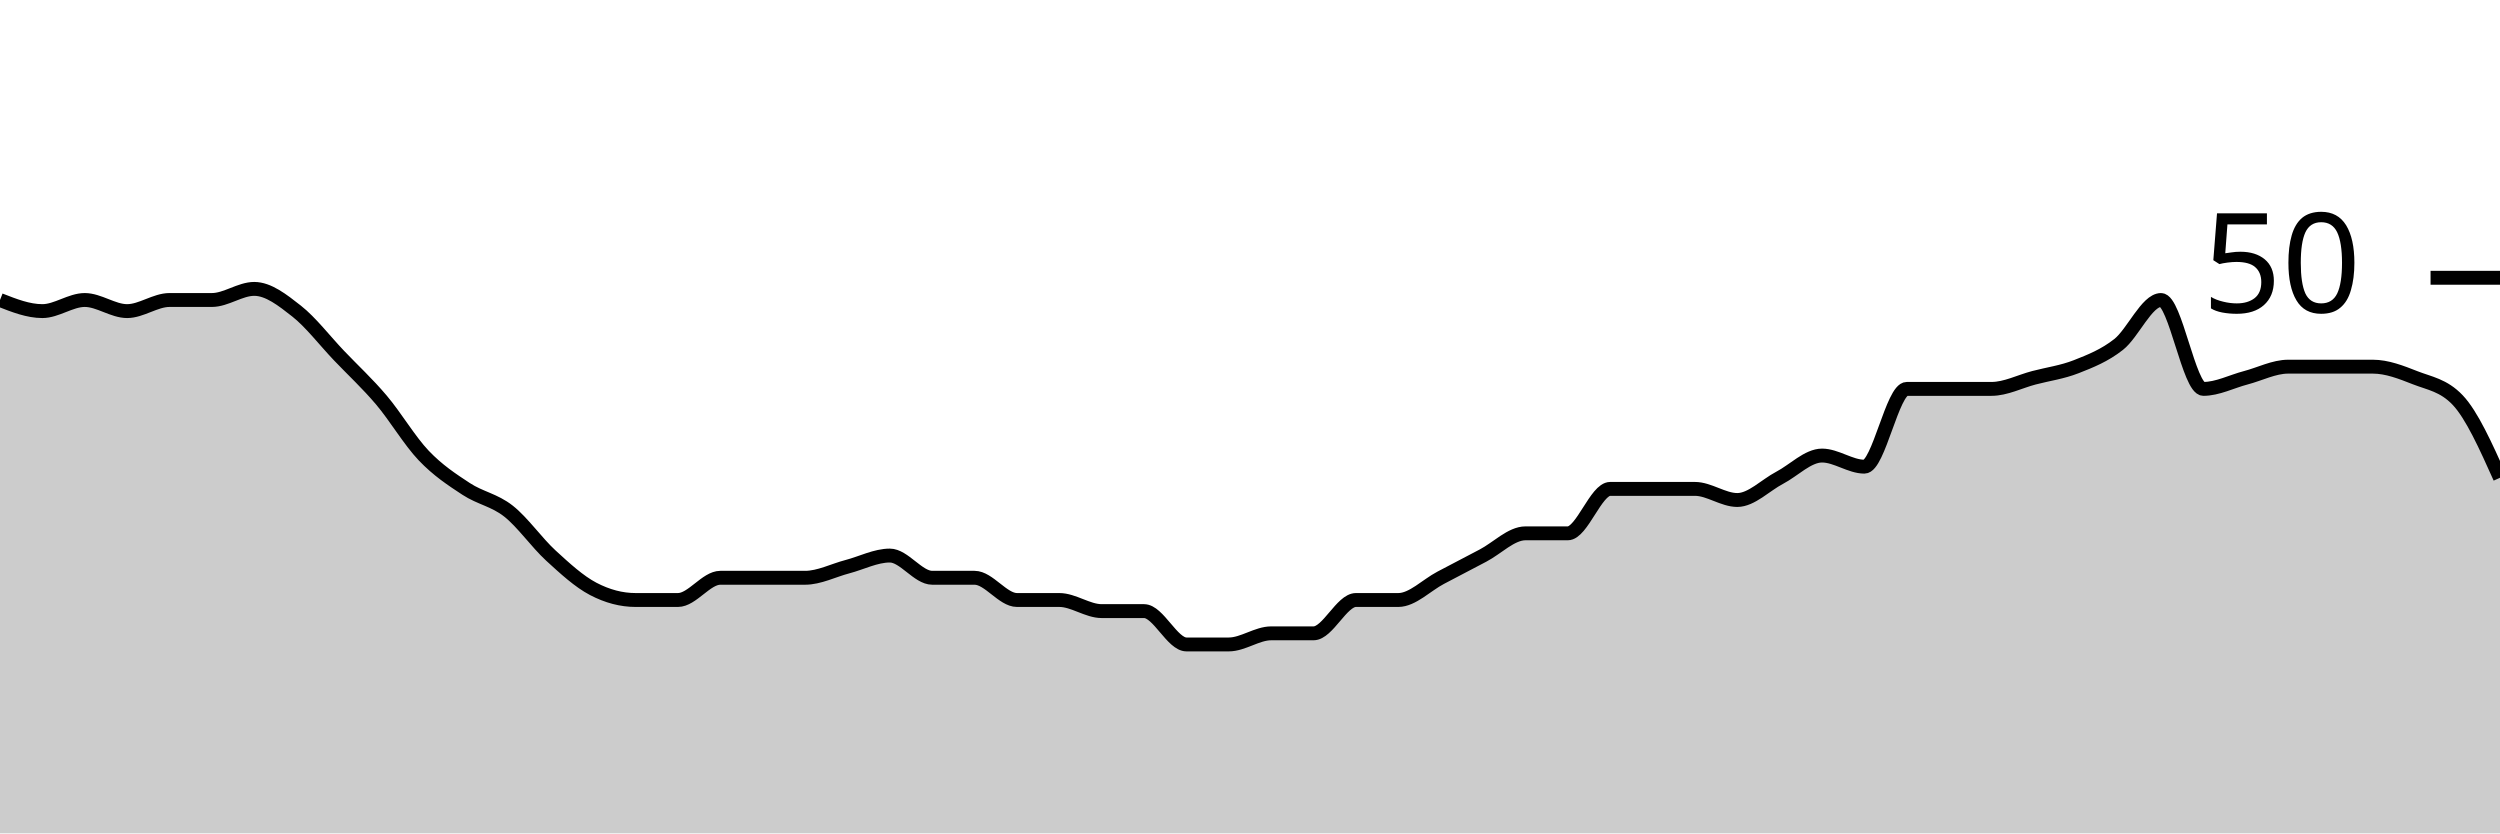
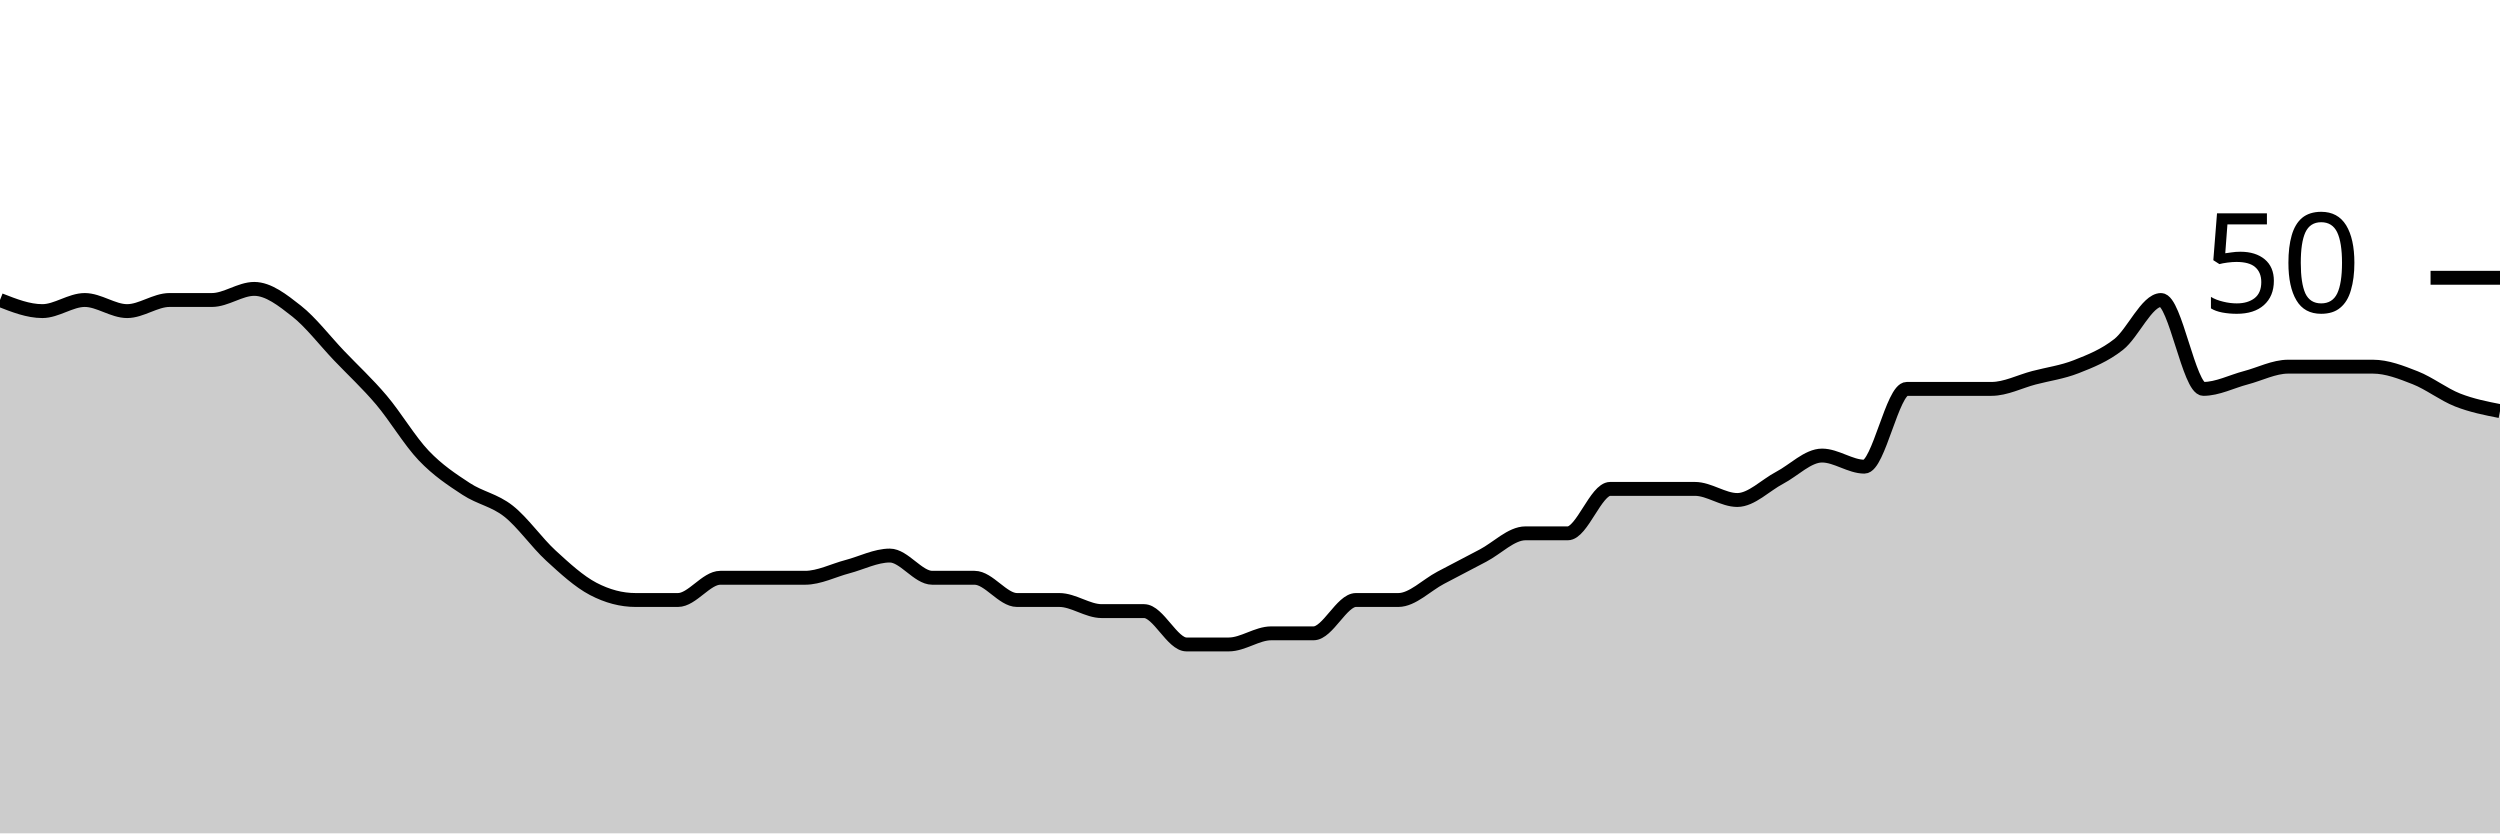
<svg xmlns="http://www.w3.org/2000/svg" viewBox="0 0 180 60">
  <g transform="translate(0,20)">
-     <path class="area" fill="rgba(0, 0, 0, 0.2)" d="M0,1.6C1.017,2,2.034,2.4,3.051,2.4C4.068,2.4,5.085,1.6,6.102,1.6C7.119,1.6,8.136,2.4,9.153,2.4C10.169,2.4,11.186,1.6,12.203,1.6C13.22,1.6,14.237,1.6,15.254,1.6C16.271,1.6,17.288,0.8,18.305,0.8C19.322,0.8,20.339,1.6,21.356,2.4C22.373,3.2,23.39,4.533,24.407,5.6C25.424,6.667,26.441,7.6,27.458,8.8C28.475,10,29.492,11.733,30.508,12.8C31.525,13.867,32.542,14.533,33.559,15.2C34.576,15.867,35.593,16,36.61,16.8C37.627,17.6,38.644,19.067,39.661,20C40.678,20.933,41.695,21.867,42.712,22.4C43.729,22.933,44.746,23.2,45.763,23.2C46.78,23.2,47.797,23.2,48.814,23.2C49.831,23.2,50.847,21.6,51.864,21.6C52.881,21.6,53.898,21.6,54.915,21.6C55.932,21.6,56.949,21.6,57.966,21.6C58.983,21.6,60,21.067,61.017,20.8C62.034,20.533,63.051,20,64.068,20C65.085,20,66.102,21.6,67.119,21.6C68.136,21.6,69.153,21.6,70.169,21.6C71.186,21.6,72.203,23.2,73.22,23.2C74.237,23.2,75.254,23.2,76.271,23.2C77.288,23.2,78.305,24,79.322,24C80.339,24,81.356,24,82.373,24C83.39,24,84.407,26.4,85.424,26.4C86.441,26.4,87.458,26.4,88.475,26.4C89.492,26.4,90.508,25.6,91.525,25.6C92.542,25.6,93.559,25.6,94.576,25.6C95.593,25.6,96.61,23.2,97.627,23.2C98.644,23.2,99.661,23.2,100.678,23.2C101.695,23.2,102.712,22.133,103.729,21.6C104.746,21.067,105.763,20.533,106.78,20C107.797,19.467,108.814,18.4,109.831,18.4C110.847,18.4,111.864,18.4,112.881,18.4C113.898,18.4,114.915,15.2,115.932,15.2C116.949,15.2,117.966,15.2,118.983,15.2C120,15.2,121.017,15.2,122.034,15.2C123.051,15.2,124.068,16,125.085,16C126.102,16,127.119,14.933,128.136,14.4C129.153,13.867,130.169,12.8,131.186,12.8C132.203,12.8,133.22,13.6,134.237,13.6C135.254,13.6,136.271,8,137.288,8C138.305,8,139.322,8,140.339,8C141.356,8,142.373,8,143.39,8C144.407,8,145.424,7.467,146.441,7.2C147.458,6.933,148.475,6.8,149.492,6.4C150.508,6,151.525,5.6,152.542,4.8C153.559,4,154.576,1.6,155.593,1.6C156.61,1.6,157.627,8,158.644,8C159.661,8,160.678,7.467,161.695,7.2C162.712,6.933,163.729,6.4,164.746,6.4C165.763,6.4,166.78,6.4,167.797,6.4C168.814,6.4,169.831,6.4,170.847,6.4C171.864,6.4,172.881,6.8,173.898,7.2C174.915,7.6,175.932,7.733,176.949,8.8C177.966,9.867,178.983,12.133,180,14.4L180,40C178.983,40,177.966,40,176.949,40C175.932,40,174.915,40,173.898,40C172.881,40,171.864,40,170.847,40C169.831,40,168.814,40,167.797,40C166.78,40,165.763,40,164.746,40C163.729,40,162.712,40,161.695,40C160.678,40,159.661,40,158.644,40C157.627,40,156.61,40,155.593,40C154.576,40,153.559,40,152.542,40C151.525,40,150.508,40,149.492,40C148.475,40,147.458,40,146.441,40C145.424,40,144.407,40,143.39,40C142.373,40,141.356,40,140.339,40C139.322,40,138.305,40,137.288,40C136.271,40,135.254,40,134.237,40C133.22,40,132.203,40,131.186,40C130.169,40,129.153,40,128.136,40C127.119,40,126.102,40,125.085,40C124.068,40,123.051,40,122.034,40C121.017,40,120,40,118.983,40C117.966,40,116.949,40,115.932,40C114.915,40,113.898,40,112.881,40C111.864,40,110.847,40,109.831,40C108.814,40,107.797,40,106.78,40C105.763,40,104.746,40,103.729,40C102.712,40,101.695,40,100.678,40C99.661,40,98.644,40,97.627,40C96.61,40,95.593,40,94.576,40C93.559,40,92.542,40,91.525,40C90.508,40,89.492,40,88.475,40C87.458,40,86.441,40,85.424,40C84.407,40,83.39,40,82.373,40C81.356,40,80.339,40,79.322,40C78.305,40,77.288,40,76.271,40C75.254,40,74.237,40,73.22,40C72.203,40,71.186,40,70.169,40C69.153,40,68.136,40,67.119,40C66.102,40,65.085,40,64.068,40C63.051,40,62.034,40,61.017,40C60,40,58.983,40,57.966,40C56.949,40,55.932,40,54.915,40C53.898,40,52.881,40,51.864,40C50.847,40,49.831,40,48.814,40C47.797,40,46.78,40,45.763,40C44.746,40,43.729,40,42.712,40C41.695,40,40.678,40,39.661,40C38.644,40,37.627,40,36.61,40C35.593,40,34.576,40,33.559,40C32.542,40,31.525,40,30.508,40C29.492,40,28.475,40,27.458,40C26.441,40,25.424,40,24.407,40C23.39,40,22.373,40,21.356,40C20.339,40,19.322,40,18.305,40C17.288,40,16.271,40,15.254,40C14.237,40,13.22,40,12.203,40C11.186,40,10.169,40,9.153,40C8.136,40,7.119,40,6.102,40C5.085,40,4.068,40,3.051,40C2.034,40,1.017,40,0,40Z" />
-     <path class="line" stroke="black" fill="none" d="M0,1.6C1.017,2,2.034,2.4,3.051,2.4C4.068,2.4,5.085,1.6,6.102,1.6C7.119,1.6,8.136,2.4,9.153,2.4C10.169,2.4,11.186,1.6,12.203,1.6C13.22,1.6,14.237,1.6,15.254,1.6C16.271,1.6,17.288,0.8,18.305,0.8C19.322,0.8,20.339,1.6,21.356,2.4C22.373,3.2,23.39,4.533,24.407,5.6C25.424,6.667,26.441,7.6,27.458,8.8C28.475,10,29.492,11.733,30.508,12.8C31.525,13.867,32.542,14.533,33.559,15.2C34.576,15.867,35.593,16,36.61,16.8C37.627,17.6,38.644,19.067,39.661,20C40.678,20.933,41.695,21.867,42.712,22.4C43.729,22.933,44.746,23.2,45.763,23.2C46.78,23.2,47.797,23.2,48.814,23.2C49.831,23.2,50.847,21.6,51.864,21.6C52.881,21.6,53.898,21.6,54.915,21.6C55.932,21.6,56.949,21.6,57.966,21.6C58.983,21.6,60,21.067,61.017,20.8C62.034,20.533,63.051,20,64.068,20C65.085,20,66.102,21.6,67.119,21.6C68.136,21.6,69.153,21.6,70.169,21.6C71.186,21.6,72.203,23.2,73.22,23.2C74.237,23.2,75.254,23.2,76.271,23.2C77.288,23.2,78.305,24,79.322,24C80.339,24,81.356,24,82.373,24C83.39,24,84.407,26.4,85.424,26.4C86.441,26.4,87.458,26.4,88.475,26.4C89.492,26.4,90.508,25.6,91.525,25.6C92.542,25.6,93.559,25.6,94.576,25.6C95.593,25.6,96.61,23.2,97.627,23.2C98.644,23.2,99.661,23.2,100.678,23.2C101.695,23.2,102.712,22.133,103.729,21.6C104.746,21.067,105.763,20.533,106.78,20C107.797,19.467,108.814,18.4,109.831,18.4C110.847,18.4,111.864,18.4,112.881,18.4C113.898,18.4,114.915,15.2,115.932,15.2C116.949,15.2,117.966,15.2,118.983,15.2C120,15.2,121.017,15.2,122.034,15.2C123.051,15.2,124.068,16,125.085,16C126.102,16,127.119,14.933,128.136,14.4C129.153,13.867,130.169,12.8,131.186,12.8C132.203,12.8,133.22,13.6,134.237,13.6C135.254,13.6,136.271,8,137.288,8C138.305,8,139.322,8,140.339,8C141.356,8,142.373,8,143.39,8C144.407,8,145.424,7.467,146.441,7.2C147.458,6.933,148.475,6.8,149.492,6.4C150.508,6,151.525,5.6,152.542,4.8C153.559,4,154.576,1.6,155.593,1.6C156.61,1.6,157.627,8,158.644,8C159.661,8,160.678,7.467,161.695,7.2C162.712,6.933,163.729,6.4,164.746,6.4C165.763,6.4,166.78,6.4,167.797,6.4C168.814,6.4,169.831,6.4,170.847,6.4C171.864,6.4,172.881,6.8,173.898,7.2C174.915,7.6,175.932,7.733,176.949,8.8C177.966,9.867,178.983,12.133,180,14.4" />
+     <path class="area" fill="rgba(0, 0, 0, 0.2)" d="M0,1.6C1.017,2,2.034,2.4,3.051,2.4C4.068,2.4,5.085,1.6,6.102,1.6C7.119,1.6,8.136,2.4,9.153,2.4C10.169,2.4,11.186,1.6,12.203,1.6C13.22,1.6,14.237,1.6,15.254,1.6C16.271,1.6,17.288,0.8,18.305,0.8C19.322,0.8,20.339,1.6,21.356,2.4C22.373,3.2,23.39,4.533,24.407,5.6C25.424,6.667,26.441,7.6,27.458,8.8C28.475,10,29.492,11.733,30.508,12.8C31.525,13.867,32.542,14.533,33.559,15.2C34.576,15.867,35.593,16,36.61,16.8C37.627,17.6,38.644,19.067,39.661,20C40.678,20.933,41.695,21.867,42.712,22.4C43.729,22.933,44.746,23.2,45.763,23.2C46.78,23.2,47.797,23.2,48.814,23.2C49.831,23.2,50.847,21.6,51.864,21.6C52.881,21.6,53.898,21.6,54.915,21.6C55.932,21.6,56.949,21.6,57.966,21.6C58.983,21.6,60,21.067,61.017,20.8C62.034,20.533,63.051,20,64.068,20C65.085,20,66.102,21.6,67.119,21.6C68.136,21.6,69.153,21.6,70.169,21.6C71.186,21.6,72.203,23.2,73.22,23.2C74.237,23.2,75.254,23.2,76.271,23.2C77.288,23.2,78.305,24,79.322,24C80.339,24,81.356,24,82.373,24C83.39,24,84.407,26.4,85.424,26.4C86.441,26.4,87.458,26.4,88.475,26.4C89.492,26.4,90.508,25.6,91.525,25.6C92.542,25.6,93.559,25.6,94.576,25.6C95.593,25.6,96.61,23.2,97.627,23.2C98.644,23.2,99.661,23.2,100.678,23.2C101.695,23.2,102.712,22.133,103.729,21.6C104.746,21.067,105.763,20.533,106.78,20C107.797,19.467,108.814,18.4,109.831,18.4C110.847,18.4,111.864,18.4,112.881,18.4C113.898,18.4,114.915,15.2,115.932,15.2C116.949,15.2,117.966,15.2,118.983,15.2C120,15.2,121.017,15.2,122.034,15.2C123.051,15.2,124.068,16,125.085,16C126.102,16,127.119,14.933,128.136,14.4C129.153,13.867,130.169,12.8,131.186,12.8C132.203,12.8,133.22,13.6,134.237,13.6C135.254,13.6,136.271,8,137.288,8C138.305,8,139.322,8,140.339,8C141.356,8,142.373,8,143.39,8C144.407,8,145.424,7.467,146.441,7.2C147.458,6.933,148.475,6.8,149.492,6.4C150.508,6,151.525,5.6,152.542,4.8C153.559,4,154.576,1.6,155.593,1.6C156.61,1.6,157.627,8,158.644,8C159.661,8,160.678,7.467,161.695,7.2C162.712,6.933,163.729,6.4,164.746,6.4C165.763,6.4,166.78,6.4,167.797,6.4C168.814,6.4,169.831,6.4,170.847,6.4C171.864,6.4,172.881,6.8,173.898,7.2C174.915,7.6,175.932,8.4,176.949,8.8C177.966,9.2,178.983,9.4,180,9.6L180,40C178.983,40,177.966,40,176.949,40C175.932,40,174.915,40,173.898,40C172.881,40,171.864,40,170.847,40C169.831,40,168.814,40,167.797,40C166.78,40,165.763,40,164.746,40C163.729,40,162.712,40,161.695,40C160.678,40,159.661,40,158.644,40C157.627,40,156.61,40,155.593,40C154.576,40,153.559,40,152.542,40C151.525,40,150.508,40,149.492,40C148.475,40,147.458,40,146.441,40C145.424,40,144.407,40,143.39,40C142.373,40,141.356,40,140.339,40C139.322,40,138.305,40,137.288,40C136.271,40,135.254,40,134.237,40C133.22,40,132.203,40,131.186,40C130.169,40,129.153,40,128.136,40C127.119,40,126.102,40,125.085,40C124.068,40,123.051,40,122.034,40C121.017,40,120,40,118.983,40C117.966,40,116.949,40,115.932,40C114.915,40,113.898,40,112.881,40C111.864,40,110.847,40,109.831,40C108.814,40,107.797,40,106.78,40C105.763,40,104.746,40,103.729,40C102.712,40,101.695,40,100.678,40C99.661,40,98.644,40,97.627,40C96.61,40,95.593,40,94.576,40C93.559,40,92.542,40,91.525,40C90.508,40,89.492,40,88.475,40C87.458,40,86.441,40,85.424,40C84.407,40,83.39,40,82.373,40C81.356,40,80.339,40,79.322,40C78.305,40,77.288,40,76.271,40C75.254,40,74.237,40,73.22,40C72.203,40,71.186,40,70.169,40C69.153,40,68.136,40,67.119,40C66.102,40,65.085,40,64.068,40C63.051,40,62.034,40,61.017,40C60,40,58.983,40,57.966,40C56.949,40,55.932,40,54.915,40C53.898,40,52.881,40,51.864,40C50.847,40,49.831,40,48.814,40C47.797,40,46.78,40,45.763,40C44.746,40,43.729,40,42.712,40C41.695,40,40.678,40,39.661,40C38.644,40,37.627,40,36.61,40C35.593,40,34.576,40,33.559,40C32.542,40,31.525,40,30.508,40C29.492,40,28.475,40,27.458,40C26.441,40,25.424,40,24.407,40C23.39,40,22.373,40,21.356,40C20.339,40,19.322,40,18.305,40C17.288,40,16.271,40,15.254,40C14.237,40,13.22,40,12.203,40C11.186,40,10.169,40,9.153,40C8.136,40,7.119,40,6.102,40C5.085,40,4.068,40,3.051,40C2.034,40,1.017,40,0,40Z" />
+     <path class="line" stroke="black" fill="none" d="M0,1.6C1.017,2,2.034,2.4,3.051,2.4C4.068,2.4,5.085,1.6,6.102,1.6C7.119,1.6,8.136,2.4,9.153,2.4C10.169,2.4,11.186,1.6,12.203,1.6C13.22,1.6,14.237,1.6,15.254,1.6C16.271,1.6,17.288,0.8,18.305,0.8C19.322,0.8,20.339,1.6,21.356,2.4C22.373,3.2,23.39,4.533,24.407,5.6C25.424,6.667,26.441,7.6,27.458,8.8C28.475,10,29.492,11.733,30.508,12.8C31.525,13.867,32.542,14.533,33.559,15.2C34.576,15.867,35.593,16,36.61,16.8C37.627,17.6,38.644,19.067,39.661,20C40.678,20.933,41.695,21.867,42.712,22.4C43.729,22.933,44.746,23.2,45.763,23.2C46.78,23.2,47.797,23.2,48.814,23.2C49.831,23.2,50.847,21.6,51.864,21.6C52.881,21.6,53.898,21.6,54.915,21.6C55.932,21.6,56.949,21.6,57.966,21.6C58.983,21.6,60,21.067,61.017,20.8C62.034,20.533,63.051,20,64.068,20C65.085,20,66.102,21.6,67.119,21.6C68.136,21.6,69.153,21.6,70.169,21.6C71.186,21.6,72.203,23.2,73.22,23.2C74.237,23.2,75.254,23.2,76.271,23.2C77.288,23.2,78.305,24,79.322,24C80.339,24,81.356,24,82.373,24C83.39,24,84.407,26.4,85.424,26.4C86.441,26.4,87.458,26.4,88.475,26.4C89.492,26.4,90.508,25.6,91.525,25.6C92.542,25.6,93.559,25.6,94.576,25.6C95.593,25.6,96.61,23.2,97.627,23.2C98.644,23.2,99.661,23.2,100.678,23.2C101.695,23.2,102.712,22.133,103.729,21.6C104.746,21.067,105.763,20.533,106.78,20C107.797,19.467,108.814,18.4,109.831,18.4C110.847,18.4,111.864,18.4,112.881,18.4C113.898,18.4,114.915,15.2,115.932,15.2C116.949,15.2,117.966,15.2,118.983,15.2C120,15.2,121.017,15.2,122.034,15.2C123.051,15.2,124.068,16,125.085,16C126.102,16,127.119,14.933,128.136,14.4C129.153,13.867,130.169,12.8,131.186,12.8C132.203,12.8,133.22,13.6,134.237,13.6C135.254,13.6,136.271,8,137.288,8C138.305,8,139.322,8,140.339,8C141.356,8,142.373,8,143.39,8C144.407,8,145.424,7.467,146.441,7.2C147.458,6.933,148.475,6.8,149.492,6.4C150.508,6,151.525,5.6,152.542,4.8C153.559,4,154.576,1.6,155.593,1.6C156.61,1.6,157.627,8,158.644,8C159.661,8,160.678,7.467,161.695,7.2C162.712,6.933,163.729,6.4,164.746,6.4C165.763,6.4,166.78,6.4,167.797,6.4C168.814,6.4,169.831,6.4,170.847,6.4C171.864,6.4,172.881,6.8,173.898,7.2C174.915,7.6,175.932,8.4,176.949,8.8C177.966,9.2,178.983,9.4,180,9.6" />
    <path class="axis-ceiling" stroke-width="1" stroke="black" fill="none" d="M175,0L180,0" />
    <text class="axis-ceiling-label" font-family="sans-serif" text-anchor="end" font-size="10px" x="170" y="2.5">50</text>
  </g>
</svg>
